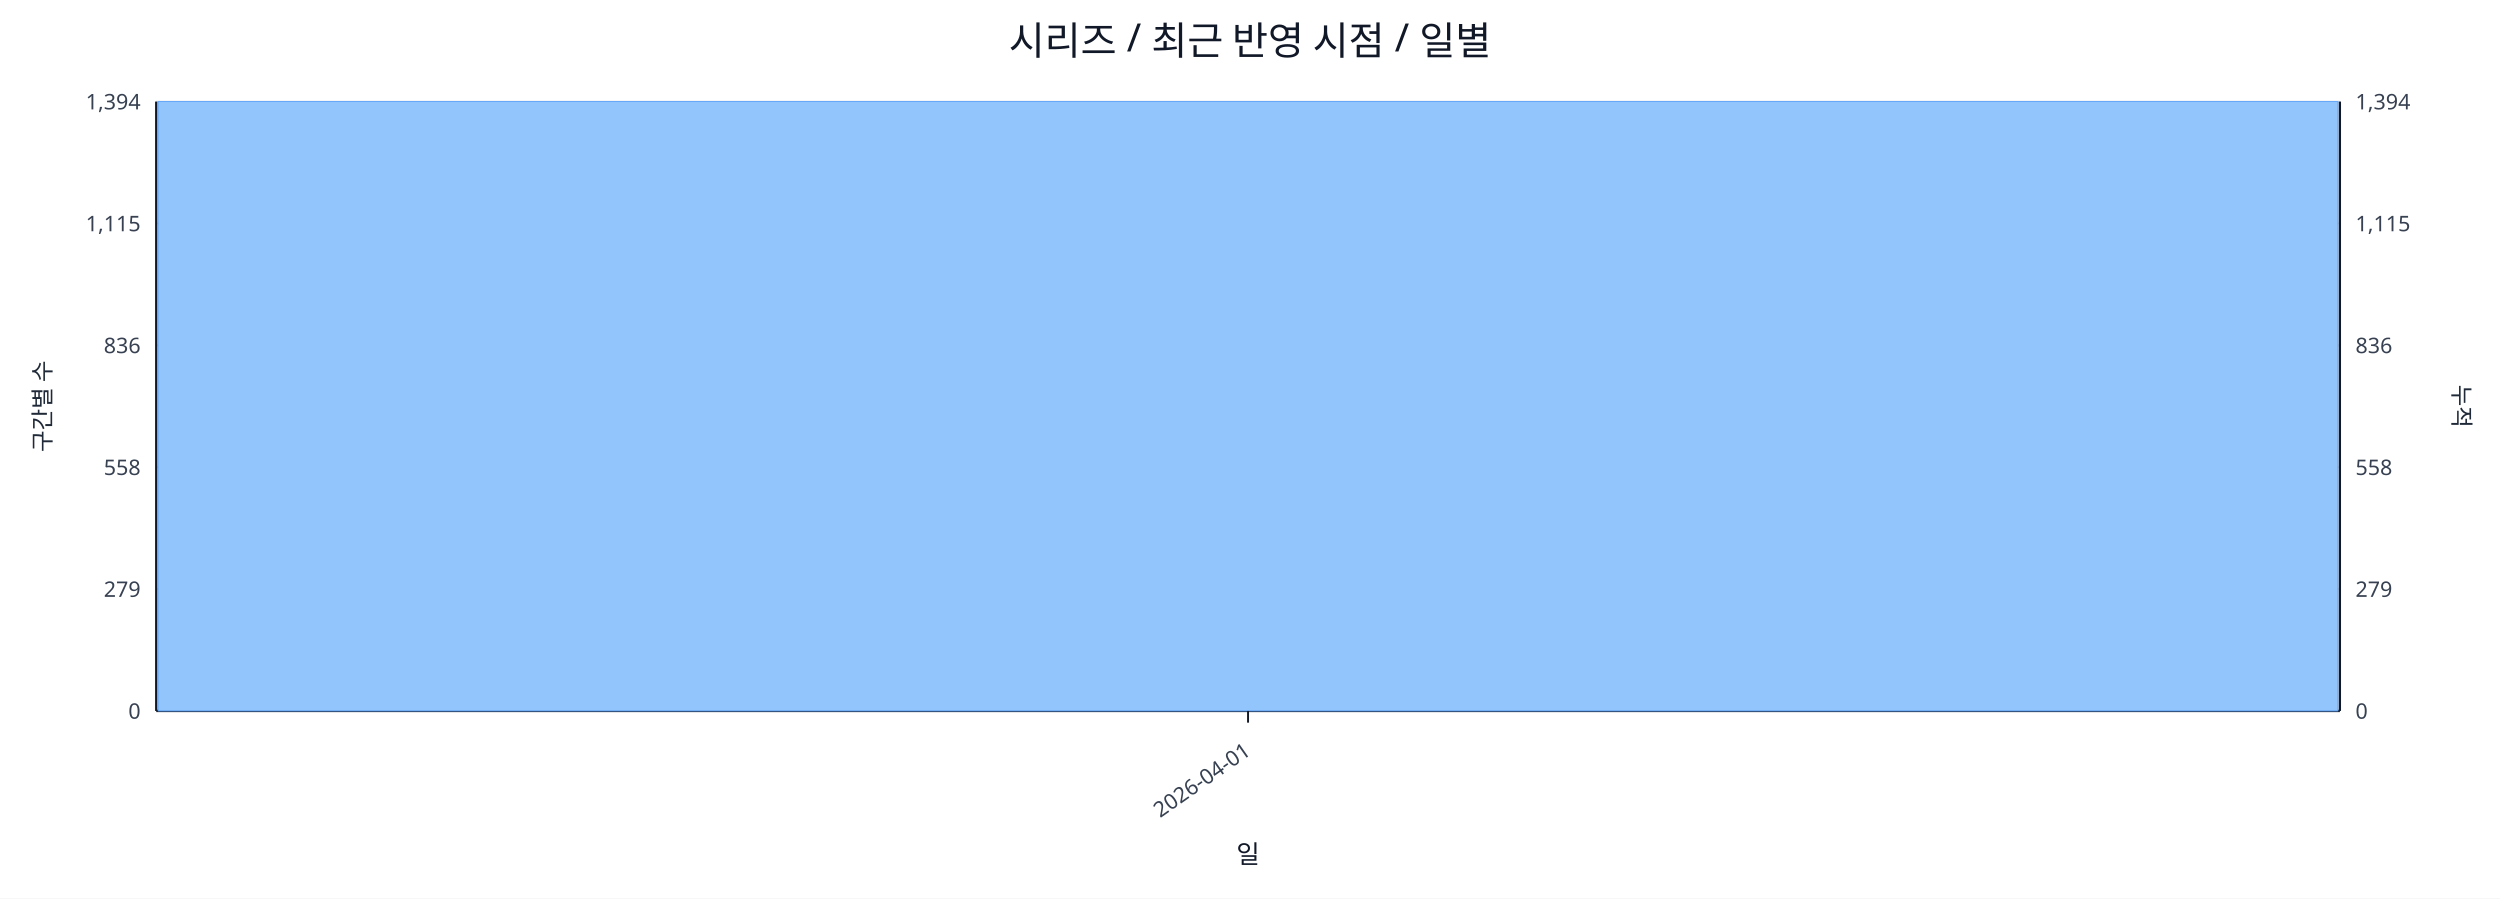
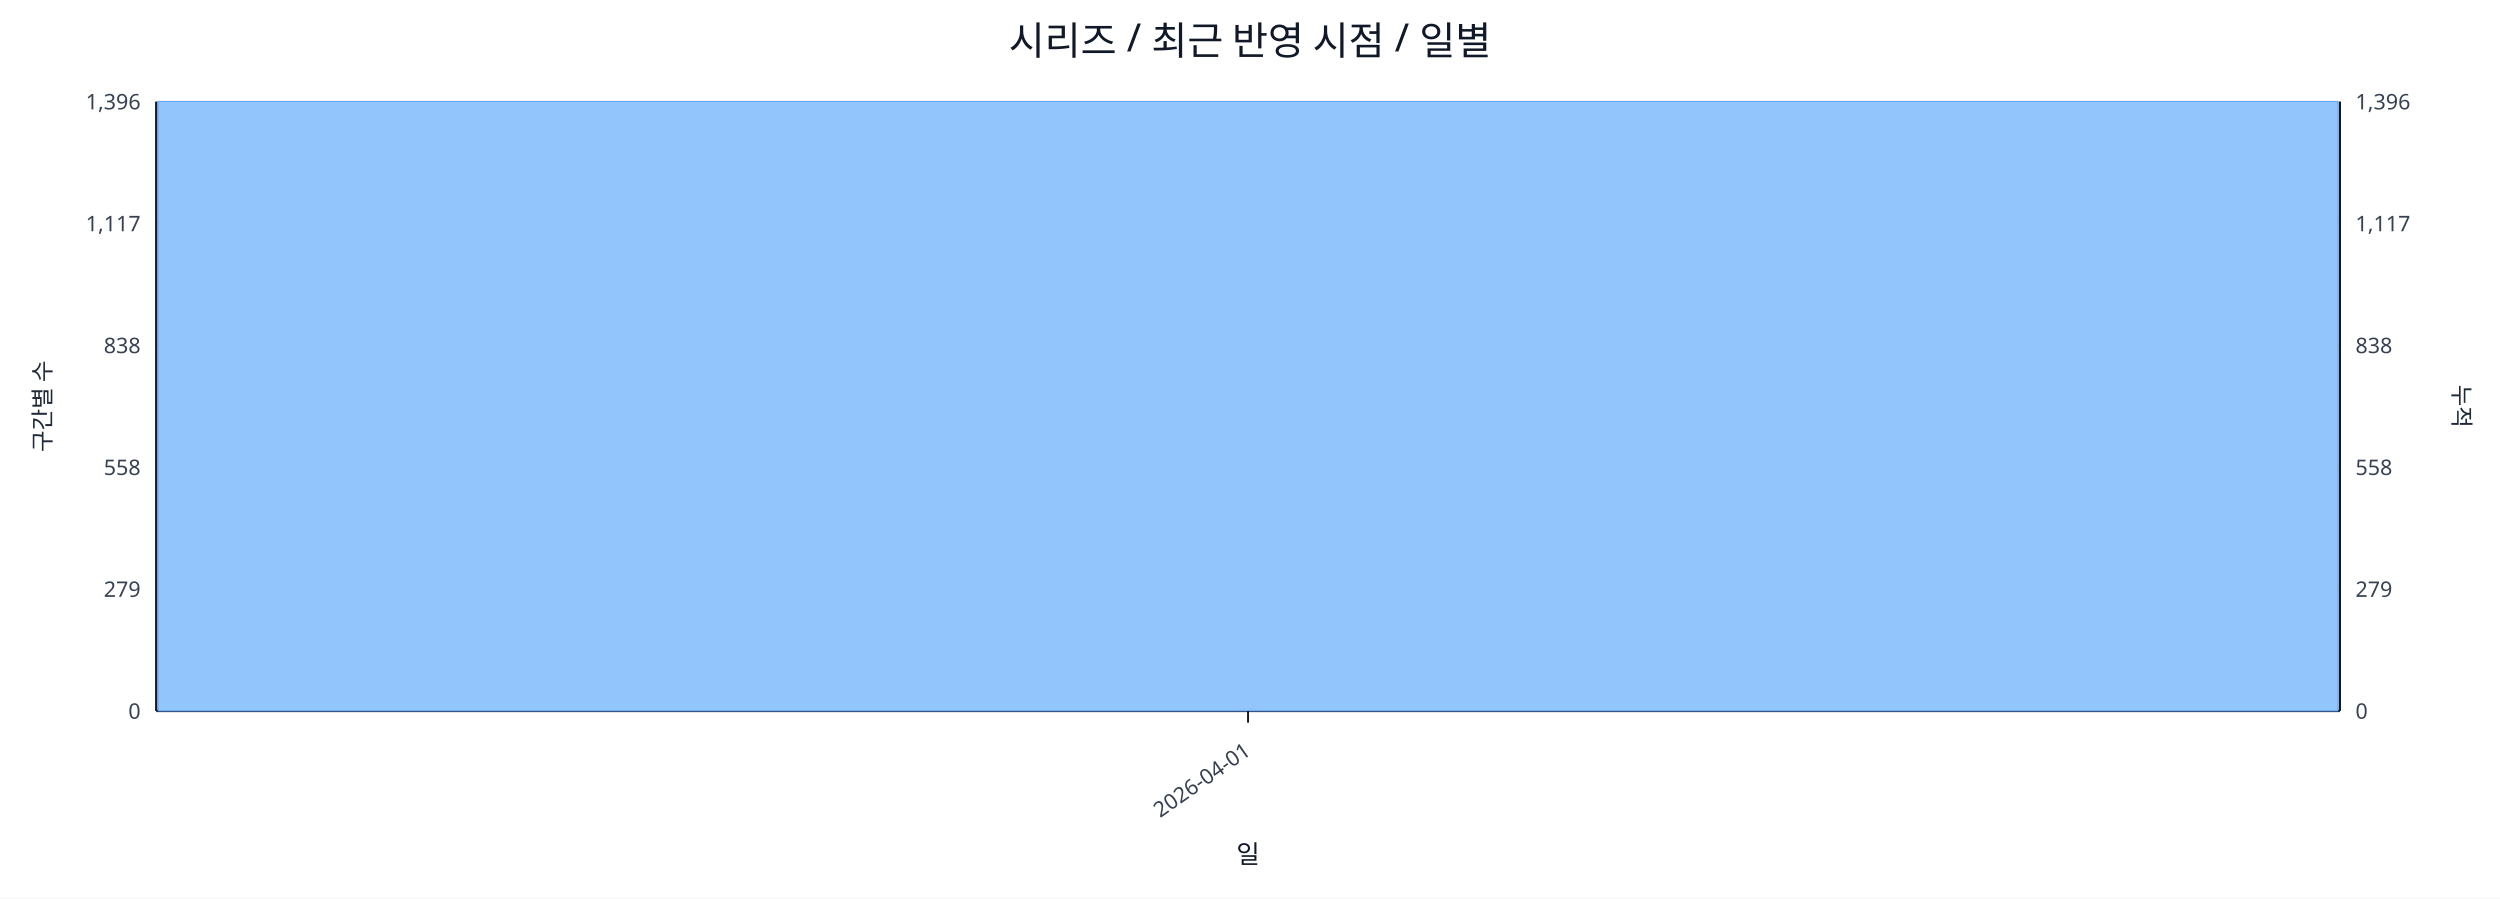
<svg xmlns="http://www.w3.org/2000/svg" width="1280" height="460" viewBox="0 0 1280 460">
  <rect x="0" y="0" width="100%" height="100%" fill="#ffffff" />
  <text x="640.0" y="28" font-size="20" text-anchor="middle" font-family="sans-serif" fill="#111827">시리즈 / 최근 반영 시점 / 일별</text>
  <line x1="80.0" y1="52.0" x2="1198.0" y2="52.0" stroke="#e5e7eb" stroke-width="1" />
-   <text x="72.0" y="56.0" font-size="11" text-anchor="end" font-family="sans-serif" fill="#374151">1,394</text>
-   <text x="1206.0" y="56.0" font-size="11" text-anchor="start" font-family="sans-serif" fill="#374151">1,394</text>
+   <text x="72.0" y="56.0" font-size="11" text-anchor="end" font-family="sans-serif" fill="#374151">1,396</text>
+   <text x="1206.0" y="56.0" font-size="11" text-anchor="start" font-family="sans-serif" fill="#374151">1,396</text>
  <line x1="80.0" y1="114.4" x2="1198.0" y2="114.4" stroke="#e5e7eb" stroke-width="1" />
-   <text x="72.0" y="118.4" font-size="11" text-anchor="end" font-family="sans-serif" fill="#374151">1,115</text>
-   <text x="1206.0" y="118.4" font-size="11" text-anchor="start" font-family="sans-serif" fill="#374151">1,115</text>
+   <text x="72.0" y="118.4" font-size="11" text-anchor="end" font-family="sans-serif" fill="#374151">1,117</text>
+   <text x="1206.0" y="118.4" font-size="11" text-anchor="start" font-family="sans-serif" fill="#374151">1,117</text>
  <line x1="80.0" y1="176.8" x2="1198.0" y2="176.8" stroke="#e5e7eb" stroke-width="1" />
-   <text x="72.0" y="180.8" font-size="11" text-anchor="end" font-family="sans-serif" fill="#374151">836</text>
-   <text x="1206.0" y="180.8" font-size="11" text-anchor="start" font-family="sans-serif" fill="#374151">836</text>
+   <text x="72.0" y="180.8" font-size="11" text-anchor="end" font-family="sans-serif" fill="#374151">838</text>
+   <text x="1206.0" y="180.8" font-size="11" text-anchor="start" font-family="sans-serif" fill="#374151">838</text>
  <line x1="80.0" y1="239.2" x2="1198.0" y2="239.2" stroke="#e5e7eb" stroke-width="1" />
  <text x="72.0" y="243.2" font-size="11" text-anchor="end" font-family="sans-serif" fill="#374151">558</text>
  <text x="1206.0" y="243.2" font-size="11" text-anchor="start" font-family="sans-serif" fill="#374151">558</text>
  <line x1="80.0" y1="301.6" x2="1198.0" y2="301.6" stroke="#e5e7eb" stroke-width="1" />
  <text x="72.0" y="305.6" font-size="11" text-anchor="end" font-family="sans-serif" fill="#374151">279</text>
  <text x="1206.0" y="305.6" font-size="11" text-anchor="start" font-family="sans-serif" fill="#374151">279</text>
  <line x1="80.0" y1="364.0" x2="1198.0" y2="364.0" stroke="#e5e7eb" stroke-width="1" />
  <text x="72.0" y="368.0" font-size="11" text-anchor="end" font-family="sans-serif" fill="#374151">0</text>
  <text x="1206.0" y="368.0" font-size="11" text-anchor="start" font-family="sans-serif" fill="#374151">0</text>
  <line x1="80.0" y1="364.0" x2="1198.0" y2="364.0" stroke="#111827" stroke-width="1.2" />
  <line x1="80.0" y1="52.0" x2="80.0" y2="364.0" stroke="#111827" stroke-width="1.2" />
  <line x1="1198.0" y1="52.0" x2="1198.0" y2="364.0" stroke="#111827" stroke-width="1.2" />
  <rect x="81.0" y="52.0" width="1116.0" height="312.0" fill="#93c5fd" stroke="#60a5fa" stroke-width="0.5" />
  <polyline fill="none" stroke="#ef4444" stroke-width="2" points="639.0,52.0" />
  <line x1="639.0" y1="364.0" x2="639.0" y2="370.0" stroke="#111827" stroke-width="1" />
  <text x="641.0" y="386.0" font-size="11" text-anchor="end" transform="rotate(-35 641.0 386.0)" font-family="sans-serif" fill="#374151">2026-04-01</text>
  <text x="26" y="208.0" font-size="12" transform="rotate(-90 26 208.0)" text-anchor="middle" font-family="sans-serif" fill="#1f2937">구간별 수</text>
  <text x="1256.0" y="208.0" font-size="12" transform="rotate(90 1256.0 208.0)" text-anchor="middle" font-family="sans-serif" fill="#1f2937">누적</text>
  <text x="639.0" y="442.0" font-size="13" text-anchor="middle" font-family="sans-serif" fill="#111827">일</text>
</svg>
